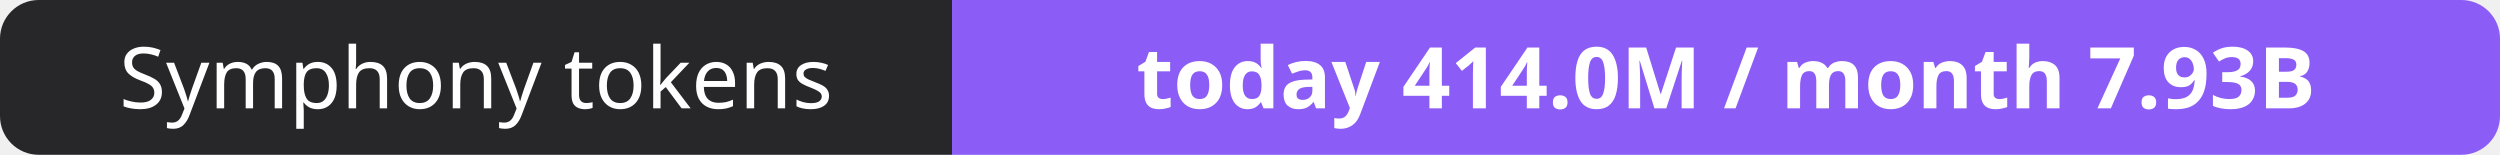
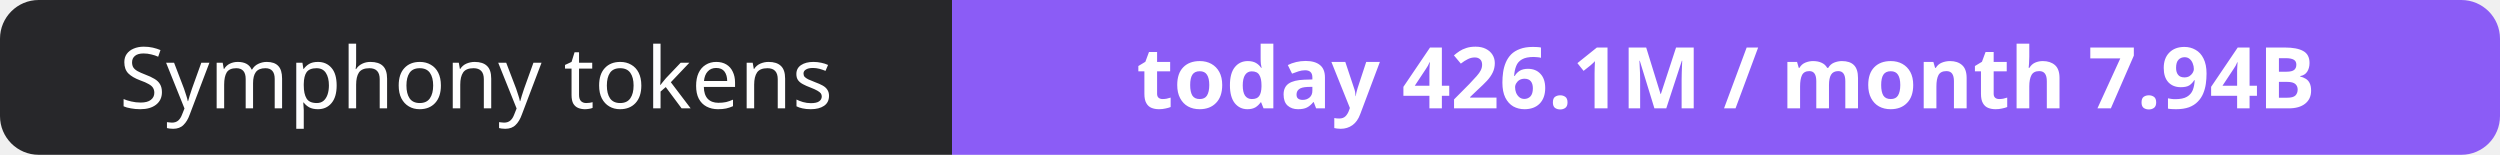
- <svg xmlns="http://www.w3.org/2000/svg" width="323" height="20" role="img" aria-label="Symphony tokens: today 414.0M / month 7.93B">
+ <svg xmlns="http://www.w3.org/2000/svg" width="323" height="20" role="img" aria-label="Symphony tokens: today 426.1M / month 7.94B">
  <clipPath id="r">
    <rect width="323" height="20" rx="5" fill="#fff" />
  </clipPath>
  <g clip-path="url(#r)">
    <rect width="123" height="20" fill="#27272a" />
    <rect x="123" width="200" height="20" fill="#8b5cf6" />
  </g>
  <g fill="#fff" text-anchor="middle" font-family="Verdana,Geneva,sans-serif" font-size="11">
    <text x="61.5" y="14">Symphony tokens</text>
-     <text x="223.0" y="14" font-weight="700">today 414.0M / month 7.93B</text>
+     <text x="223.0" y="14" font-weight="700">today 426.1M / month 7.94B</text>
  </g>
</svg>
